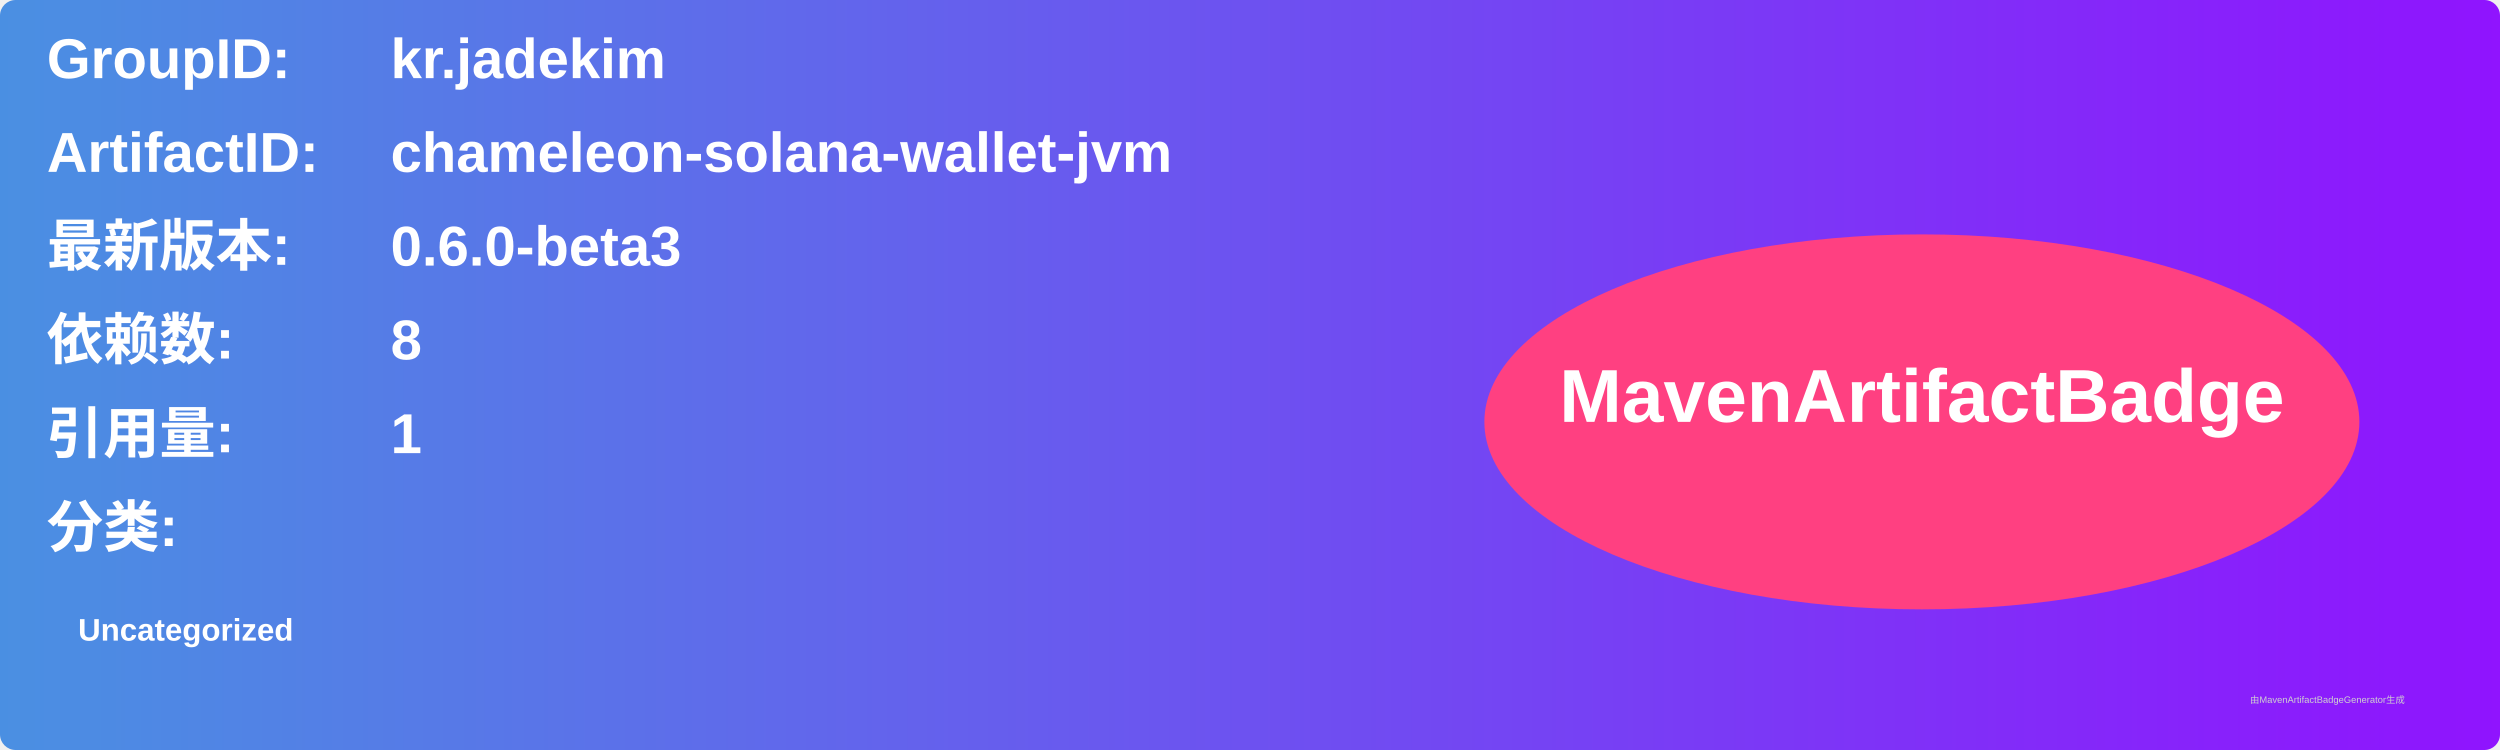
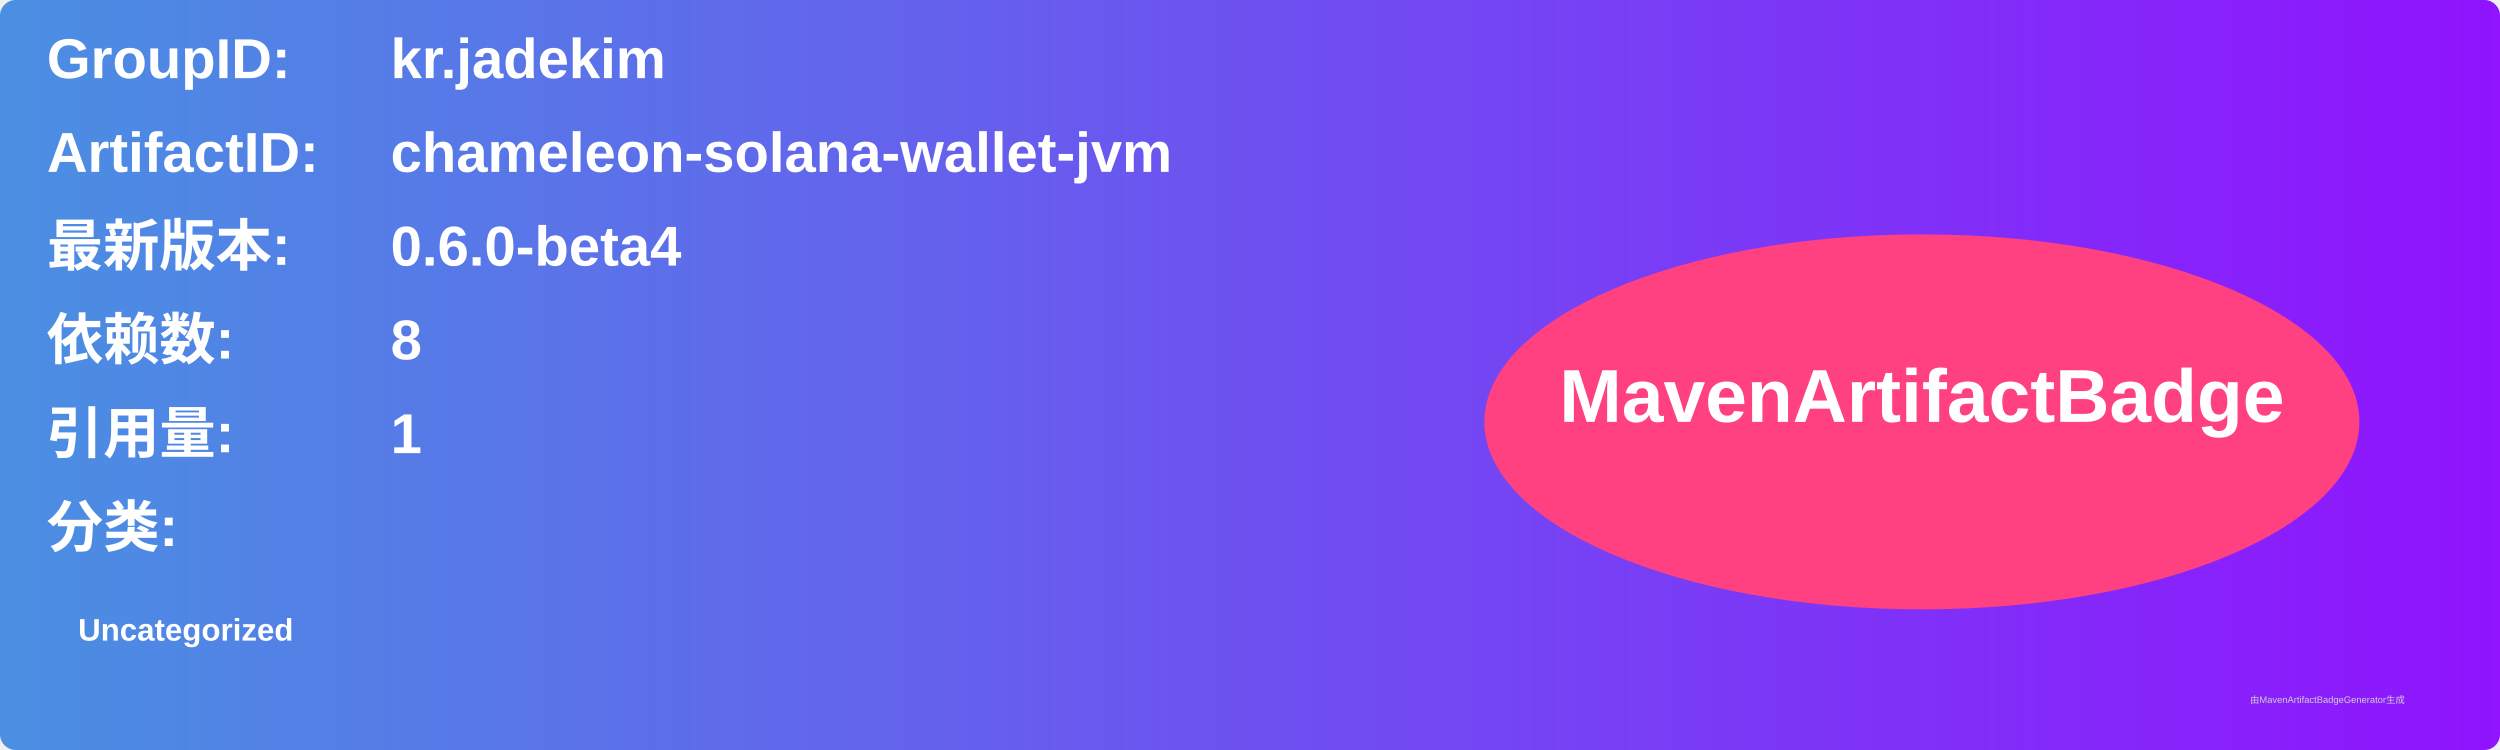
<svg xmlns="http://www.w3.org/2000/svg" width="800" height="240" viewBox="0 0 800 240">
  <linearGradient id="grad" x1="0%" y1="0%" x2="100%" y2="0%">
    <stop offset="0%" stop-color="#4a90e2" />
    <stop offset="100%" stop-color="#9013fe" />
  </linearGradient>
  <rect width="100%" height="100%" rx="5" ry="5" fill="url(#grad)" />
  <g transform="translate(15, 15)">
    <text x="0" y="10" font-family="Arial" font-size="18" fill="white" font-weight="bold" width="260">GroupID:</text>
    <text x="110" y="10" font-family="Arial" font-size="18" fill="white" font-weight="bold" width="460">kr.jadekim</text>
    <text x="0" y="40" font-family="Arial" font-size="18" fill="white" font-weight="bold" width="260">ArtifactID:</text>
    <text x="110" y="40" font-family="Arial" font-size="18" fill="white" font-weight="bold" width="460">chameleon-solana-wallet-jvm</text>
    <text x="0" y="70" font-family="Arial" font-size="18" fill="white" font-weight="bold">最新版本:</text>
    <text x="110" y="70" font-family="Arial" font-size="18" fill="white" font-weight="bold">
-       <tspan font-weight="bold">0.6.0-beta3</tspan>
+       <tspan font-weight="bold">0.6.0-beta4</tspan>
    </text>
    <text x="0" y="100" font-family="Arial" font-size="18" fill="white" font-weight="bold">依赖数: </text>
    <text x="110" y="100" font-family="Arial" font-size="18" fill="white">
      <tspan font-weight="bold">8</tspan>
    </text>
    <text x="0" y="130" font-family="Arial" font-size="18" fill="white" font-weight="bold">引用量: </text>
    <text x="110" y="130" font-family="Arial" font-size="18" fill="white">
      <tspan font-weight="bold">1</tspan>
    </text>
    <text x="0" y="160" font-family="Arial" font-size="18" fill="white" font-weight="bold">分类:</text>
    <text x="10" y="190" font-family="Arial" font-size="10" fill="white">
      <tspan font-weight="bold">Uncategorized</tspan>
    </text>
    <ellipse cx="600" cy="120" rx="140" ry="60" fill="#ff4081" />
    <text x="600" y="120" text-anchor="middle" font-family="Arial" font-size="24" fill="white" font-weight="bold">MavenArtifactBadge</text>
  </g>
  <text x="720" y="225" font-family="Arial" font-size="3" fill="#d0d0d0">由MavenArtifactBadgeGenerator生成</text>
</svg>
